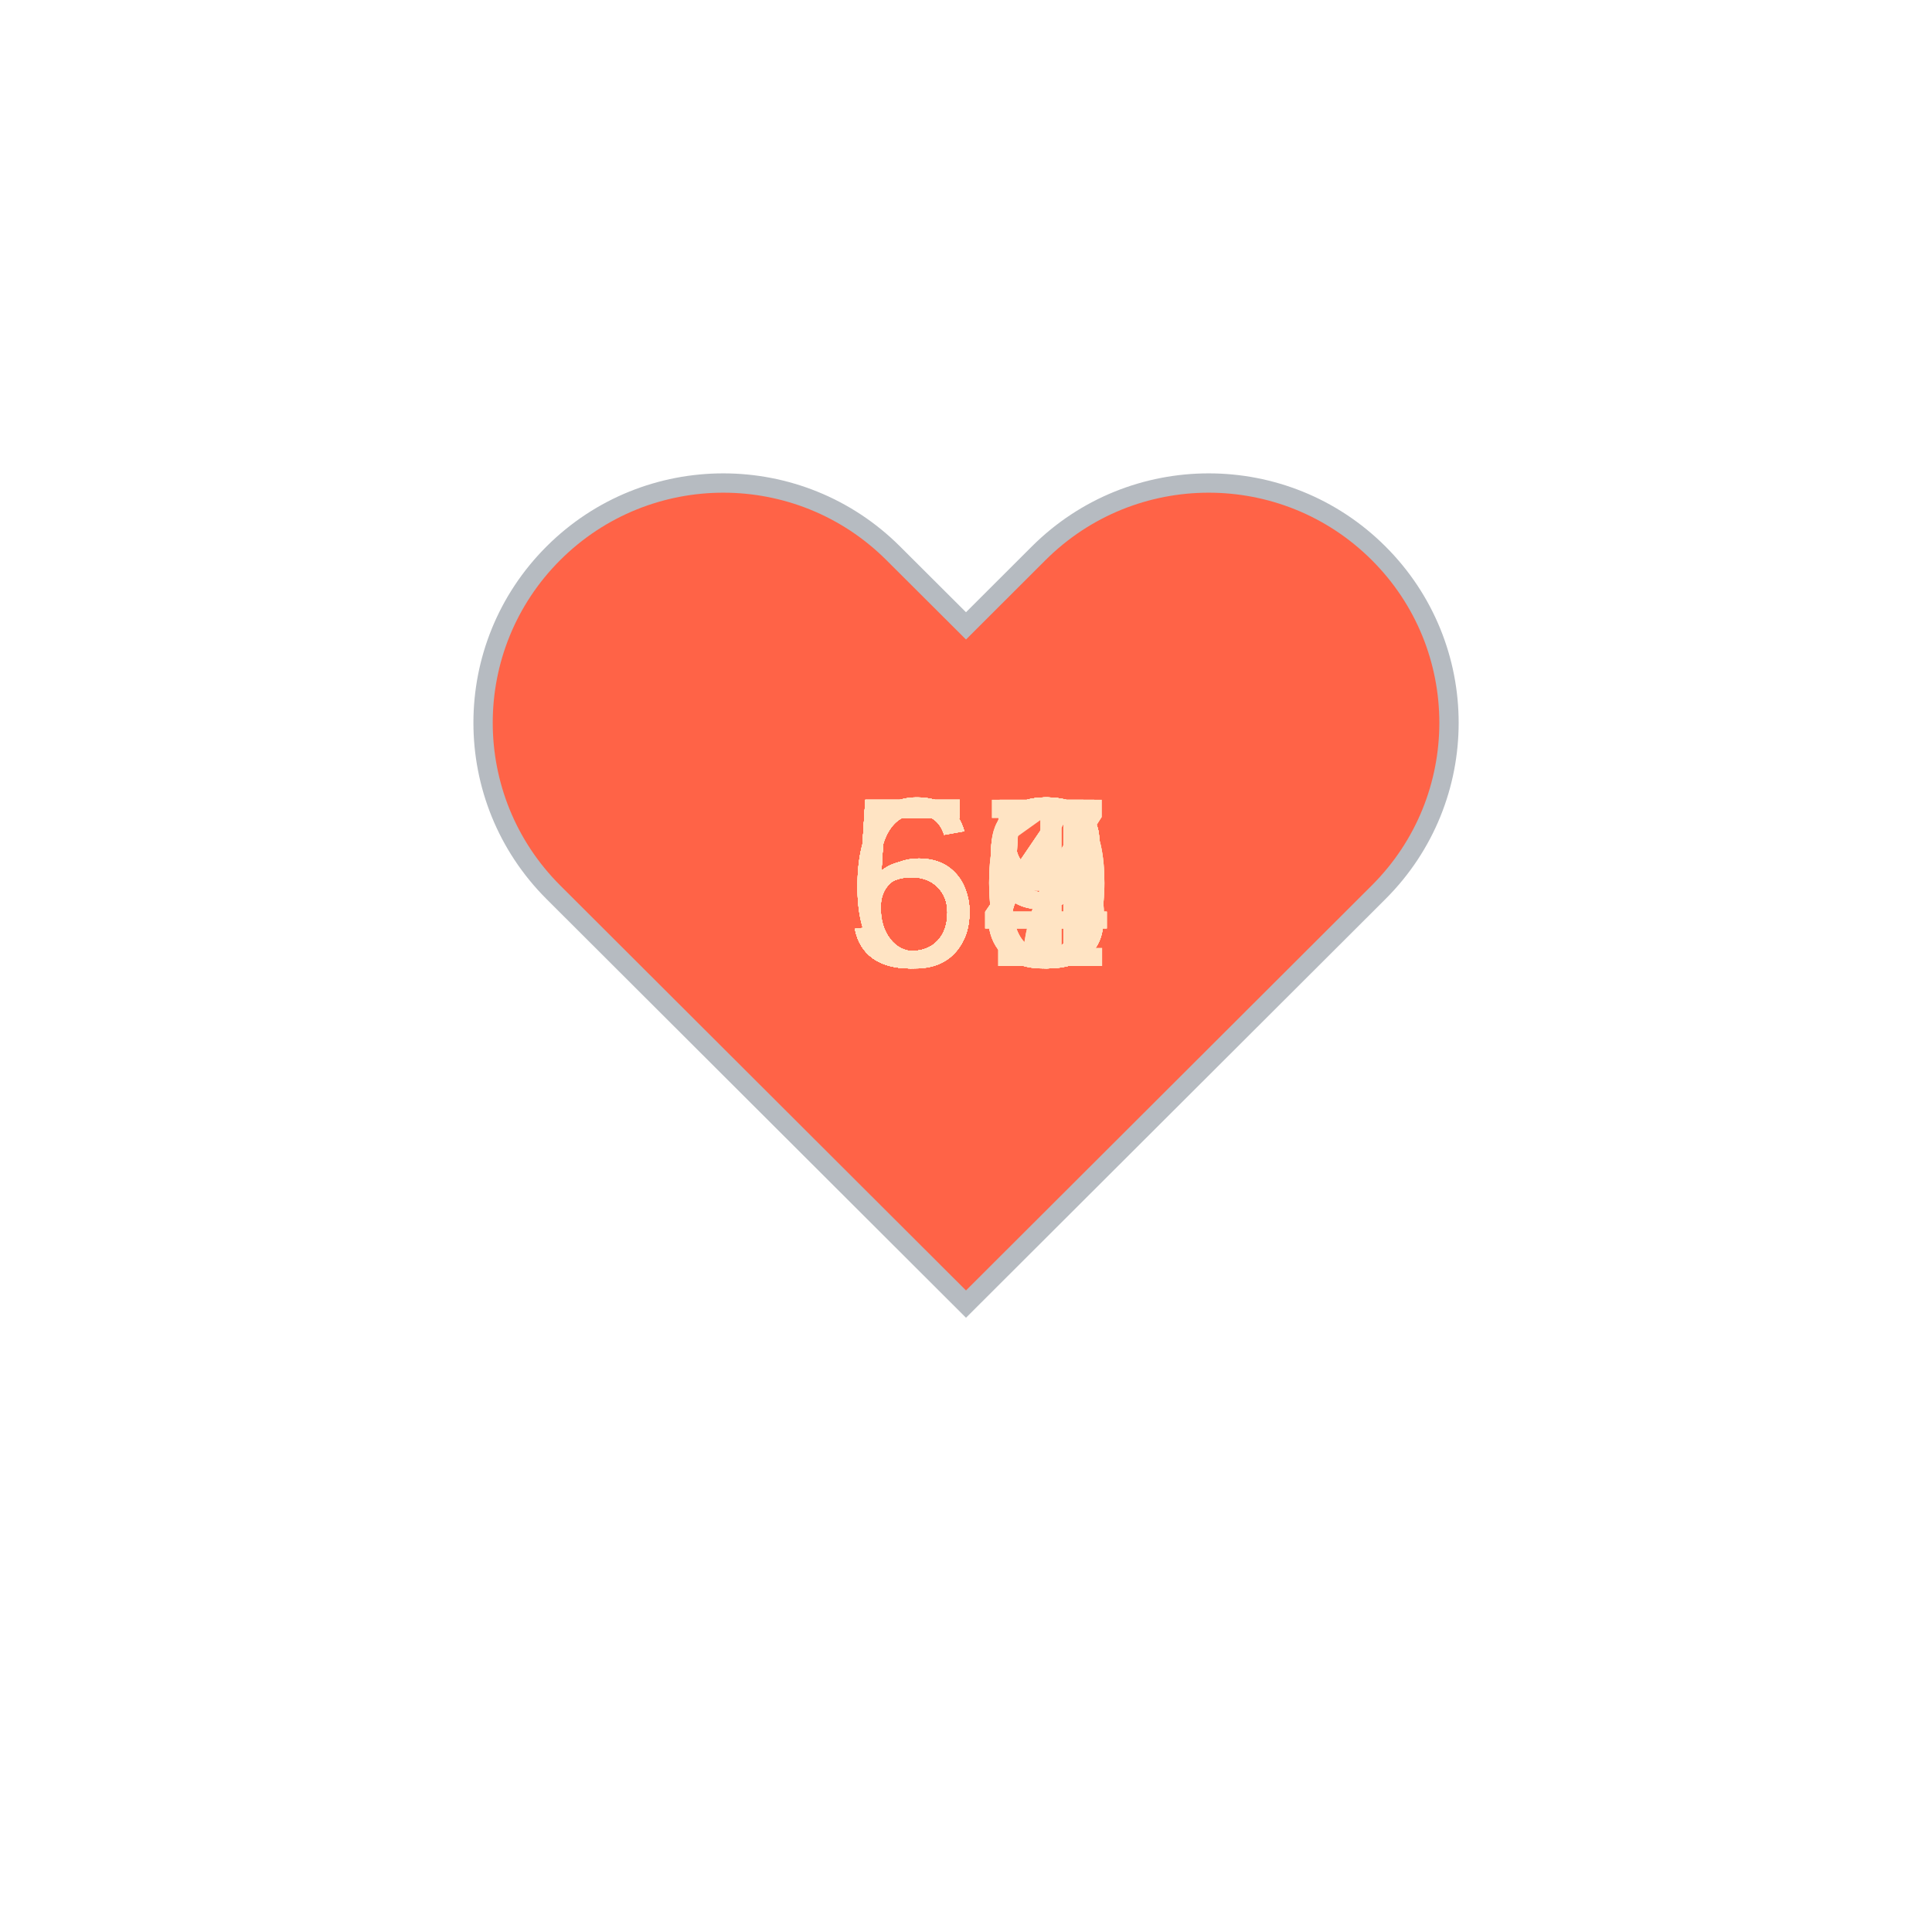
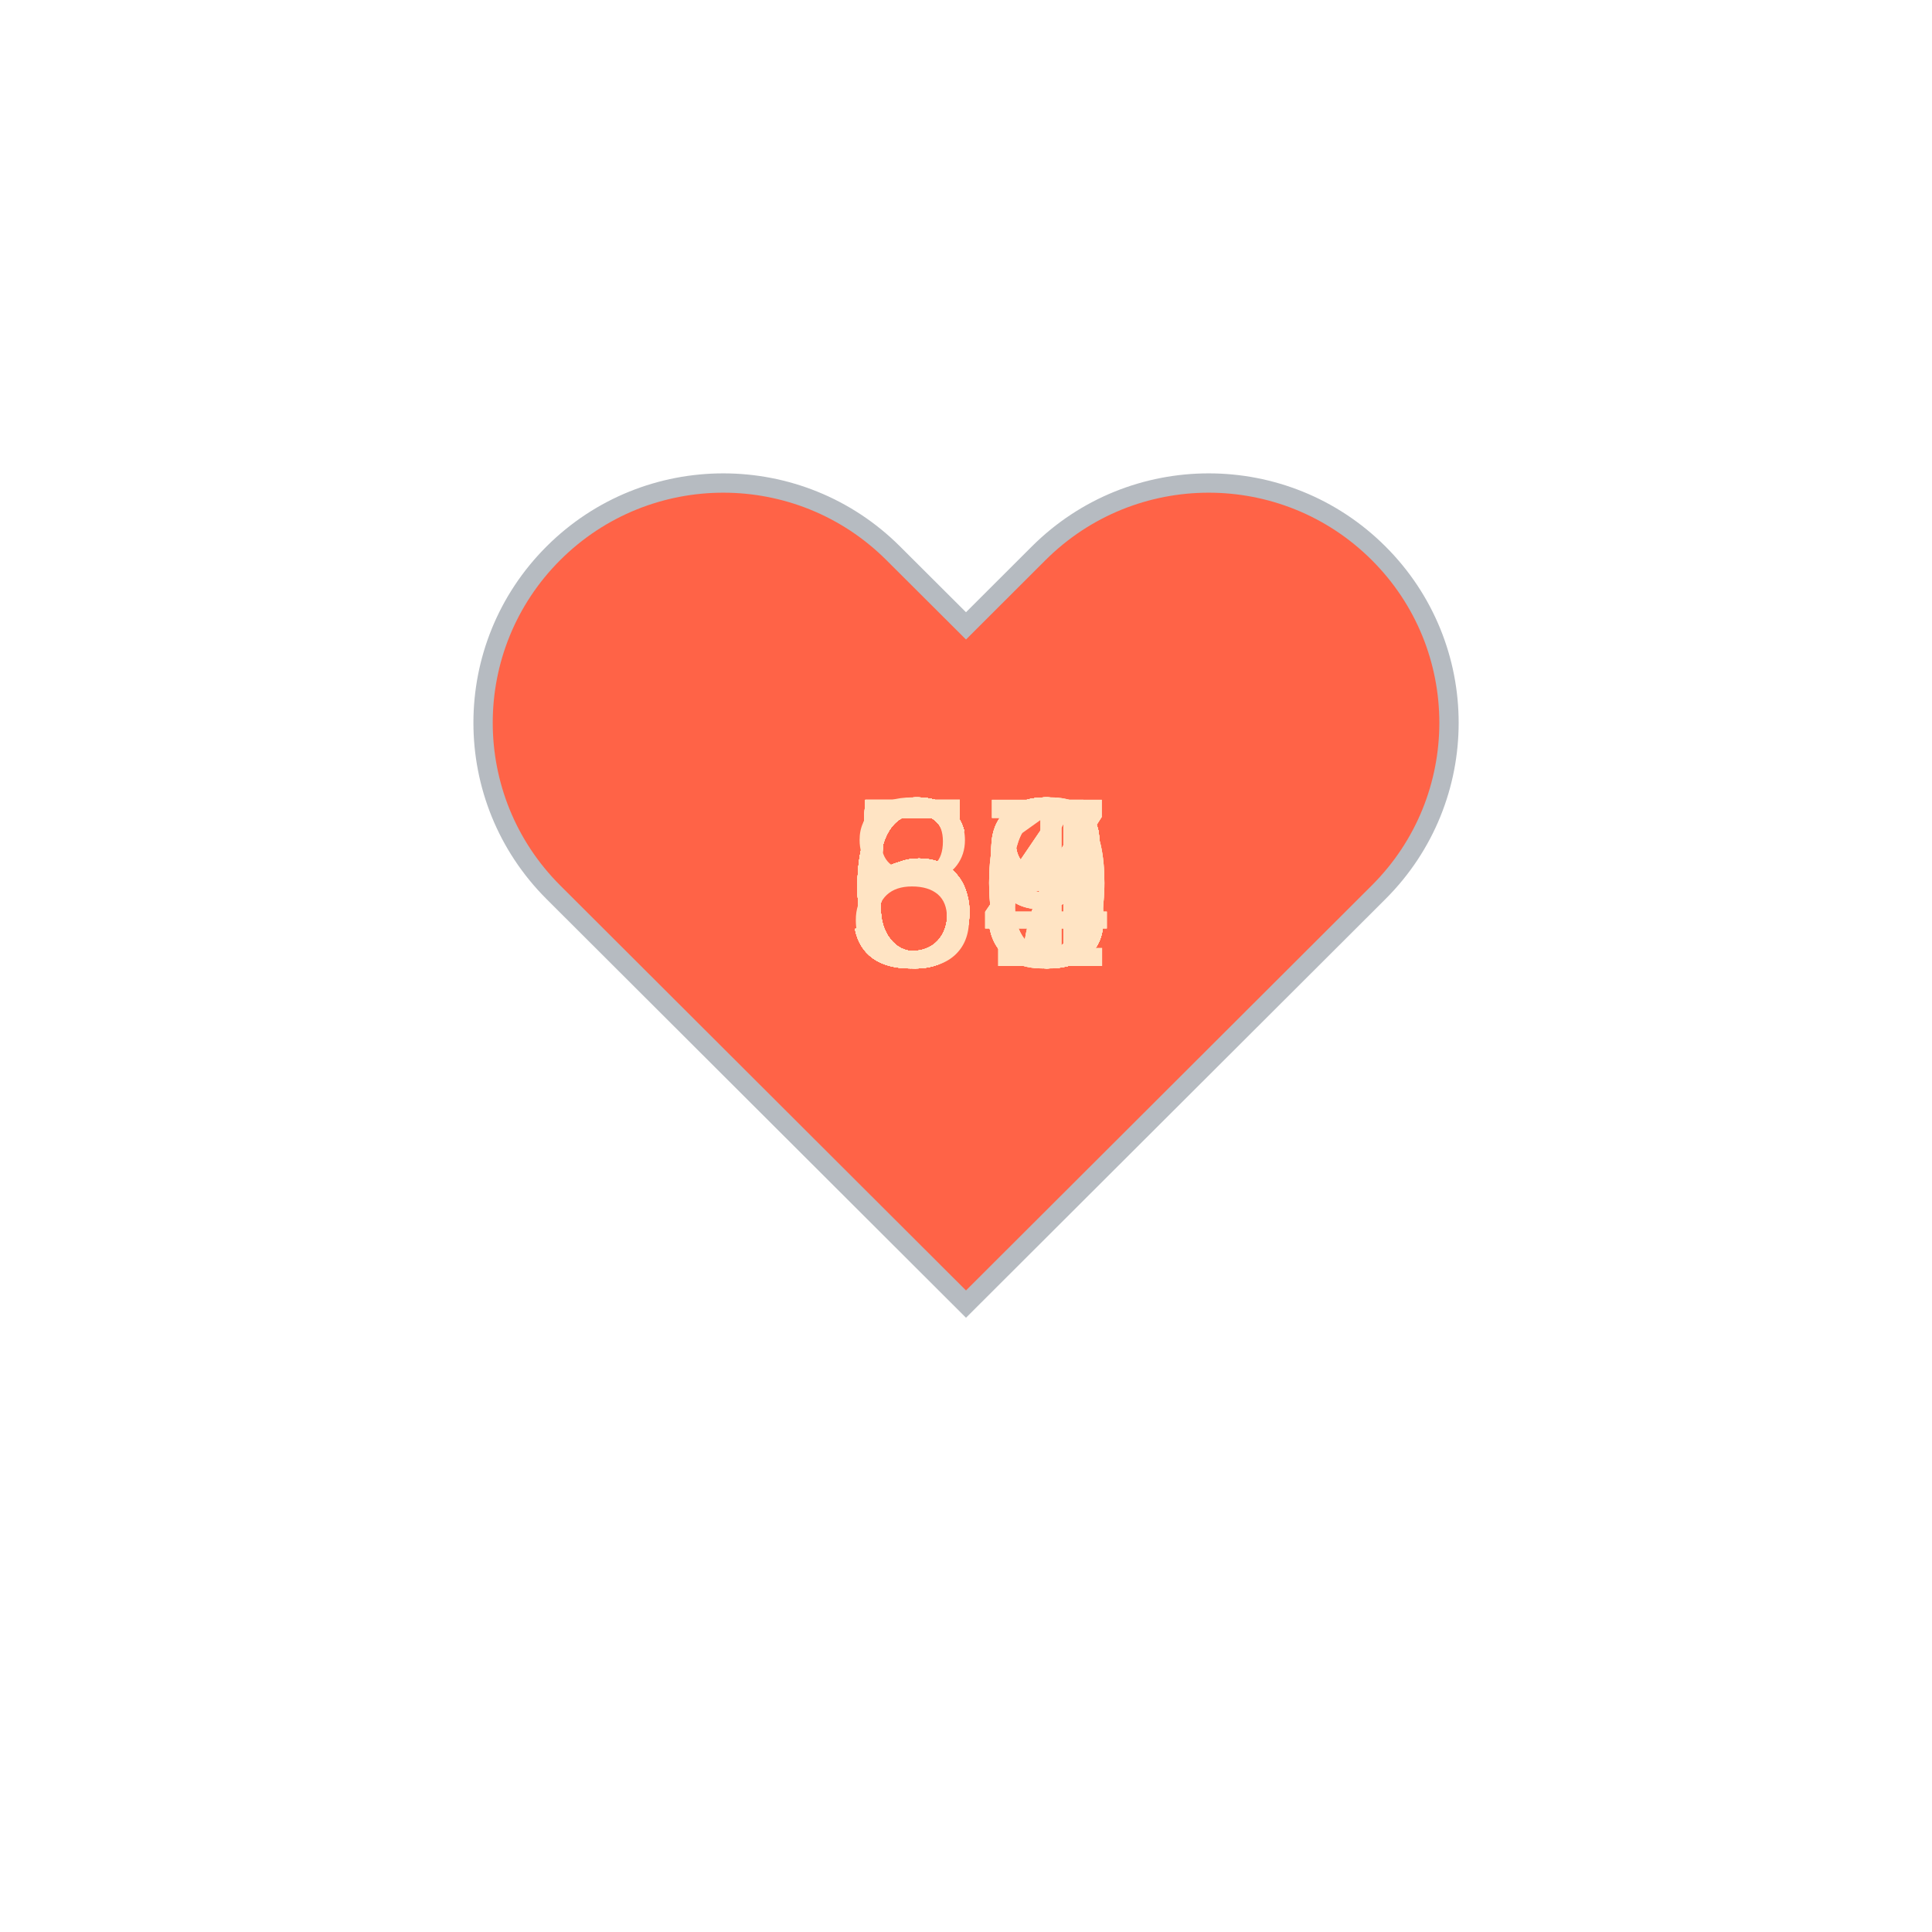
<svg xmlns="http://www.w3.org/2000/svg" baseProfile="full" height="150" version="1.1" viewBox="0,0,200,200" width="150">
  <defs />
  <g transform="translate(100 100)">
    <path d="M92.71,7.27L92.71,7.27c-9.71-9.69-25.46-9.69-35.18,0L50,14.79l-7.54-7.52C32.75-2.42,17-2.42,7.29,7.27v0 c-9.71,9.69-9.71,25.41,0,35.1L50,85l42.71-42.63C102.43,32.68,102.43,16.96,92.71,7.27z" fill="tomato" stroke="#B6BBC1" stroke-width="2" transform="translate(-50 -50)" />
    <animateTransform additive="sum" attributeName="transform" dur="1.2s" repeatCount="indefinite" type="scale" values="1; 1.5; 1.25; 1.5; 1.5; 1;" />
-     <text fill="bisque" style="font-size:25px; font-family:Arial" transform="translate(-12.5 0)">54<animate attributeName="visibility" dur="36.0s" keyTimes="0;0.03;0.07;0.1;0.13;0.17;0.2;0.23;0.27;0.3;0.33;0.37;0.4;0.43;0.47;0.5;0.53;0.57;0.6;0.63;0.67;0.7;0.73;0.77;0.8;0.83;0.87;0.9;0.93;0.97;1.0" repeatCount="indefinite" values="visible;hidden;hidden;hidden;hidden;hidden;hidden;hidden;hidden;hidden;hidden;hidden;hidden;hidden;hidden;hidden;hidden;hidden;hidden;hidden;hidden;hidden;hidden;hidden;hidden;hidden;hidden;hidden;hidden;hidden;hidden" />
+     <text fill="bisque" style="font-size:25px; font-family:Arial" transform="translate(-12.5 0)">63<animate attributeName="visibility" dur="36.0s" keyTimes="0;0.03;0.07;0.1;0.13;0.17;0.2;0.23;0.27;0.3;0.33;0.37;0.4;0.43;0.47;0.5;0.53;0.57;0.6;0.63;0.67;0.7;0.73;0.77;0.8;0.83;0.87;0.9;0.93;0.97;1.0" repeatCount="indefinite" values="visible;hidden;hidden;hidden;hidden;hidden;hidden;hidden;hidden;hidden;hidden;hidden;hidden;hidden;hidden;hidden;hidden;hidden;hidden;hidden;hidden;hidden;hidden;hidden;hidden;hidden;hidden;hidden;hidden;hidden;hidden" />
    </text>
-     <text fill="bisque" style="font-size:25px; font-family:Arial" transform="translate(-12.5 0)">54<animate attributeName="visibility" dur="36.0s" keyTimes="0;0.03;0.07;0.1;0.13;0.17;0.2;0.23;0.27;0.3;0.33;0.37;0.4;0.43;0.47;0.5;0.53;0.57;0.6;0.63;0.67;0.7;0.73;0.77;0.8;0.83;0.87;0.9;0.93;0.97;1.0" repeatCount="indefinite" values="hidden;visible;hidden;hidden;hidden;hidden;hidden;hidden;hidden;hidden;hidden;hidden;hidden;hidden;hidden;hidden;hidden;hidden;hidden;hidden;hidden;hidden;hidden;hidden;hidden;hidden;hidden;hidden;hidden;hidden;hidden" />
+     <text fill="bisque" style="font-size:25px; font-family:Arial" transform="translate(-12.5 0)">63<animate attributeName="visibility" dur="36.0s" keyTimes="0;0.03;0.07;0.1;0.13;0.17;0.2;0.23;0.27;0.3;0.33;0.37;0.4;0.43;0.47;0.5;0.53;0.57;0.6;0.63;0.67;0.7;0.73;0.77;0.8;0.83;0.87;0.9;0.93;0.97;1.0" repeatCount="indefinite" values="hidden;visible;hidden;hidden;hidden;hidden;hidden;hidden;hidden;hidden;hidden;hidden;hidden;hidden;hidden;hidden;hidden;hidden;hidden;hidden;hidden;hidden;hidden;hidden;hidden;hidden;hidden;hidden;hidden;hidden;hidden" />
    </text>
-     <text fill="bisque" style="font-size:25px; font-family:Arial" transform="translate(-12.5 0)">59<animate attributeName="visibility" dur="36.0s" keyTimes="0;0.03;0.07;0.1;0.13;0.17;0.2;0.23;0.27;0.3;0.33;0.37;0.4;0.43;0.47;0.5;0.53;0.57;0.6;0.63;0.67;0.7;0.73;0.77;0.8;0.83;0.87;0.9;0.93;0.97;1.0" repeatCount="indefinite" values="hidden;hidden;visible;hidden;hidden;hidden;hidden;hidden;hidden;hidden;hidden;hidden;hidden;hidden;hidden;hidden;hidden;hidden;hidden;hidden;hidden;hidden;hidden;hidden;hidden;hidden;hidden;hidden;hidden;hidden;hidden" />
+     <text fill="bisque" style="font-size:25px; font-family:Arial" transform="translate(-12.5 0)">60<animate attributeName="visibility" dur="36.0s" keyTimes="0;0.03;0.07;0.1;0.13;0.17;0.2;0.23;0.27;0.3;0.33;0.37;0.4;0.43;0.47;0.5;0.53;0.57;0.6;0.63;0.67;0.7;0.73;0.77;0.8;0.83;0.87;0.9;0.93;0.97;1.0" repeatCount="indefinite" values="hidden;hidden;visible;hidden;hidden;hidden;hidden;hidden;hidden;hidden;hidden;hidden;hidden;hidden;hidden;hidden;hidden;hidden;hidden;hidden;hidden;hidden;hidden;hidden;hidden;hidden;hidden;hidden;hidden;hidden;hidden" />
    </text>
-     <text fill="bisque" style="font-size:25px; font-family:Arial" transform="translate(-12.5 0)">55<animate attributeName="visibility" dur="36.0s" keyTimes="0;0.03;0.07;0.1;0.13;0.17;0.2;0.23;0.27;0.3;0.33;0.37;0.4;0.43;0.47;0.5;0.53;0.57;0.6;0.63;0.67;0.7;0.73;0.77;0.8;0.83;0.87;0.9;0.93;0.97;1.0" repeatCount="indefinite" values="hidden;hidden;hidden;visible;hidden;hidden;hidden;hidden;hidden;hidden;hidden;hidden;hidden;hidden;hidden;hidden;hidden;hidden;hidden;hidden;hidden;hidden;hidden;hidden;hidden;hidden;hidden;hidden;hidden;hidden;hidden" />
+     <text fill="bisque" style="font-size:25px; font-family:Arial" transform="translate(-12.5 0)">56<animate attributeName="visibility" dur="36.0s" keyTimes="0;0.03;0.07;0.1;0.13;0.17;0.2;0.23;0.27;0.3;0.33;0.37;0.4;0.43;0.47;0.5;0.53;0.57;0.6;0.63;0.67;0.7;0.73;0.77;0.8;0.83;0.87;0.9;0.93;0.97;1.0" repeatCount="indefinite" values="hidden;hidden;hidden;visible;hidden;hidden;hidden;hidden;hidden;hidden;hidden;hidden;hidden;hidden;hidden;hidden;hidden;hidden;hidden;hidden;hidden;hidden;hidden;hidden;hidden;hidden;hidden;hidden;hidden;hidden;hidden" />
    </text>
-     <text fill="bisque" style="font-size:25px; font-family:Arial" transform="translate(-12.5 0)">60<animate attributeName="visibility" dur="36.0s" keyTimes="0;0.03;0.07;0.1;0.13;0.17;0.2;0.23;0.27;0.3;0.33;0.37;0.4;0.43;0.47;0.5;0.53;0.57;0.6;0.63;0.67;0.7;0.73;0.77;0.8;0.83;0.87;0.9;0.93;0.97;1.0" repeatCount="indefinite" values="hidden;hidden;hidden;hidden;visible;hidden;hidden;hidden;hidden;hidden;hidden;hidden;hidden;hidden;hidden;hidden;hidden;hidden;hidden;hidden;hidden;hidden;hidden;hidden;hidden;hidden;hidden;hidden;hidden;hidden;hidden" />
+     <text fill="bisque" style="font-size:25px; font-family:Arial" transform="translate(-12.5 0)">59<animate attributeName="visibility" dur="36.0s" keyTimes="0;0.03;0.07;0.1;0.13;0.17;0.2;0.23;0.27;0.3;0.33;0.37;0.4;0.43;0.47;0.5;0.53;0.57;0.6;0.63;0.67;0.7;0.73;0.77;0.8;0.83;0.87;0.9;0.93;0.97;1.0" repeatCount="indefinite" values="hidden;hidden;hidden;hidden;visible;hidden;hidden;hidden;hidden;hidden;hidden;hidden;hidden;hidden;hidden;hidden;hidden;hidden;hidden;hidden;hidden;hidden;hidden;hidden;hidden;hidden;hidden;hidden;hidden;hidden;hidden" />
    </text>
    <text fill="bisque" style="font-size:25px; font-family:Arial" transform="translate(-12.5 0)">59<animate attributeName="visibility" dur="36.0s" keyTimes="0;0.03;0.07;0.1;0.13;0.17;0.2;0.23;0.27;0.3;0.33;0.37;0.4;0.43;0.47;0.5;0.53;0.57;0.6;0.63;0.67;0.7;0.73;0.77;0.8;0.83;0.87;0.9;0.93;0.97;1.0" repeatCount="indefinite" values="hidden;hidden;hidden;hidden;hidden;visible;hidden;hidden;hidden;hidden;hidden;hidden;hidden;hidden;hidden;hidden;hidden;hidden;hidden;hidden;hidden;hidden;hidden;hidden;hidden;hidden;hidden;hidden;hidden;hidden;hidden" />
    </text>
-     <text fill="bisque" style="font-size:25px; font-family:Arial" transform="translate(-12.5 0)">59<animate attributeName="visibility" dur="36.0s" keyTimes="0;0.03;0.07;0.1;0.13;0.17;0.2;0.23;0.27;0.3;0.33;0.37;0.4;0.43;0.47;0.5;0.53;0.57;0.6;0.63;0.67;0.7;0.73;0.77;0.8;0.83;0.87;0.9;0.93;0.97;1.0" repeatCount="indefinite" values="hidden;hidden;hidden;hidden;hidden;hidden;visible;hidden;hidden;hidden;hidden;hidden;hidden;hidden;hidden;hidden;hidden;hidden;hidden;hidden;hidden;hidden;hidden;hidden;hidden;hidden;hidden;hidden;hidden;hidden;hidden" />
+     <text fill="bisque" style="font-size:25px; font-family:Arial" transform="translate(-12.5 0)">57<animate attributeName="visibility" dur="36.0s" keyTimes="0;0.03;0.07;0.1;0.13;0.17;0.2;0.23;0.27;0.3;0.33;0.37;0.4;0.43;0.47;0.5;0.53;0.57;0.6;0.63;0.67;0.7;0.73;0.77;0.8;0.83;0.87;0.9;0.93;0.97;1.0" repeatCount="indefinite" values="hidden;hidden;hidden;hidden;hidden;hidden;visible;hidden;hidden;hidden;hidden;hidden;hidden;hidden;hidden;hidden;hidden;hidden;hidden;hidden;hidden;hidden;hidden;hidden;hidden;hidden;hidden;hidden;hidden;hidden;hidden" />
    </text>
-     <text fill="bisque" style="font-size:25px; font-family:Arial" transform="translate(-12.5 0)">58<animate attributeName="visibility" dur="36.0s" keyTimes="0;0.03;0.07;0.1;0.13;0.17;0.2;0.23;0.27;0.3;0.33;0.37;0.4;0.43;0.47;0.5;0.53;0.57;0.6;0.63;0.67;0.7;0.73;0.77;0.8;0.83;0.87;0.9;0.93;0.97;1.0" repeatCount="indefinite" values="hidden;hidden;hidden;hidden;hidden;hidden;hidden;visible;hidden;hidden;hidden;hidden;hidden;hidden;hidden;hidden;hidden;hidden;hidden;hidden;hidden;hidden;hidden;hidden;hidden;hidden;hidden;hidden;hidden;hidden;hidden" />
+     <text fill="bisque" style="font-size:25px; font-family:Arial" transform="translate(-12.5 0)">63<animate attributeName="visibility" dur="36.0s" keyTimes="0;0.03;0.07;0.1;0.13;0.17;0.2;0.23;0.27;0.3;0.33;0.37;0.4;0.43;0.47;0.5;0.53;0.57;0.6;0.63;0.67;0.7;0.73;0.77;0.8;0.83;0.87;0.9;0.93;0.97;1.0" repeatCount="indefinite" values="hidden;hidden;hidden;hidden;hidden;hidden;hidden;visible;hidden;hidden;hidden;hidden;hidden;hidden;hidden;hidden;hidden;hidden;hidden;hidden;hidden;hidden;hidden;hidden;hidden;hidden;hidden;hidden;hidden;hidden;hidden" />
    </text>
-     <text fill="bisque" style="font-size:25px; font-family:Arial" transform="translate(-12.5 0)">60<animate attributeName="visibility" dur="36.0s" keyTimes="0;0.03;0.07;0.1;0.13;0.17;0.2;0.23;0.27;0.3;0.33;0.37;0.4;0.43;0.47;0.5;0.53;0.57;0.6;0.63;0.67;0.7;0.73;0.77;0.8;0.83;0.87;0.9;0.93;0.97;1.0" repeatCount="indefinite" values="hidden;hidden;hidden;hidden;hidden;hidden;hidden;hidden;visible;hidden;hidden;hidden;hidden;hidden;hidden;hidden;hidden;hidden;hidden;hidden;hidden;hidden;hidden;hidden;hidden;hidden;hidden;hidden;hidden;hidden;hidden" />
+     <text fill="bisque" style="font-size:25px; font-family:Arial" transform="translate(-12.5 0)">58<animate attributeName="visibility" dur="36.0s" keyTimes="0;0.03;0.07;0.1;0.13;0.17;0.2;0.23;0.27;0.3;0.33;0.37;0.4;0.43;0.47;0.5;0.53;0.57;0.6;0.63;0.67;0.7;0.73;0.77;0.8;0.83;0.87;0.9;0.93;0.97;1.0" repeatCount="indefinite" values="hidden;hidden;hidden;hidden;hidden;hidden;hidden;hidden;visible;hidden;hidden;hidden;hidden;hidden;hidden;hidden;hidden;hidden;hidden;hidden;hidden;hidden;hidden;hidden;hidden;hidden;hidden;hidden;hidden;hidden;hidden" />
    </text>
-     <text fill="bisque" style="font-size:25px; font-family:Arial" transform="translate(-12.5 0)">57<animate attributeName="visibility" dur="36.0s" keyTimes="0;0.03;0.07;0.1;0.13;0.17;0.2;0.23;0.27;0.3;0.33;0.37;0.4;0.43;0.47;0.5;0.53;0.57;0.6;0.63;0.67;0.7;0.73;0.77;0.8;0.83;0.87;0.9;0.93;0.97;1.0" repeatCount="indefinite" values="hidden;hidden;hidden;hidden;hidden;hidden;hidden;hidden;hidden;visible;hidden;hidden;hidden;hidden;hidden;hidden;hidden;hidden;hidden;hidden;hidden;hidden;hidden;hidden;hidden;hidden;hidden;hidden;hidden;hidden;hidden" />
+     <text fill="bisque" style="font-size:25px; font-family:Arial" transform="translate(-12.5 0)">58<animate attributeName="visibility" dur="36.0s" keyTimes="0;0.03;0.07;0.1;0.13;0.17;0.2;0.23;0.27;0.3;0.33;0.37;0.4;0.43;0.47;0.5;0.53;0.57;0.6;0.63;0.67;0.7;0.73;0.77;0.8;0.83;0.87;0.9;0.93;0.97;1.0" repeatCount="indefinite" values="hidden;hidden;hidden;hidden;hidden;hidden;hidden;hidden;hidden;visible;hidden;hidden;hidden;hidden;hidden;hidden;hidden;hidden;hidden;hidden;hidden;hidden;hidden;hidden;hidden;hidden;hidden;hidden;hidden;hidden;hidden" />
    </text>
-     <text fill="bisque" style="font-size:25px; font-family:Arial" transform="translate(-12.5 0)">58<animate attributeName="visibility" dur="36.0s" keyTimes="0;0.03;0.07;0.1;0.13;0.17;0.2;0.23;0.27;0.3;0.33;0.37;0.4;0.43;0.47;0.5;0.53;0.57;0.6;0.63;0.67;0.7;0.73;0.77;0.8;0.83;0.87;0.9;0.93;0.97;1.0" repeatCount="indefinite" values="hidden;hidden;hidden;hidden;hidden;hidden;hidden;hidden;hidden;hidden;visible;hidden;hidden;hidden;hidden;hidden;hidden;hidden;hidden;hidden;hidden;hidden;hidden;hidden;hidden;hidden;hidden;hidden;hidden;hidden;hidden" />
+     <text fill="bisque" style="font-size:25px; font-family:Arial" transform="translate(-12.5 0)">68<animate attributeName="visibility" dur="36.0s" keyTimes="0;0.03;0.07;0.1;0.13;0.17;0.2;0.23;0.27;0.3;0.33;0.37;0.4;0.43;0.47;0.5;0.53;0.57;0.6;0.63;0.67;0.7;0.73;0.77;0.8;0.83;0.87;0.9;0.93;0.97;1.0" repeatCount="indefinite" values="hidden;hidden;hidden;hidden;hidden;hidden;hidden;hidden;hidden;hidden;visible;hidden;hidden;hidden;hidden;hidden;hidden;hidden;hidden;hidden;hidden;hidden;hidden;hidden;hidden;hidden;hidden;hidden;hidden;hidden;hidden" />
    </text>
-     <text fill="bisque" style="font-size:25px; font-family:Arial" transform="translate(-12.5 0)">58<animate attributeName="visibility" dur="36.0s" keyTimes="0;0.03;0.07;0.1;0.13;0.17;0.2;0.23;0.27;0.3;0.33;0.37;0.4;0.43;0.47;0.5;0.53;0.57;0.6;0.63;0.67;0.7;0.73;0.77;0.8;0.83;0.87;0.9;0.93;0.97;1.0" repeatCount="indefinite" values="hidden;hidden;hidden;hidden;hidden;hidden;hidden;hidden;hidden;hidden;hidden;visible;hidden;hidden;hidden;hidden;hidden;hidden;hidden;hidden;hidden;hidden;hidden;hidden;hidden;hidden;hidden;hidden;hidden;hidden;hidden" />
+     <text fill="bisque" style="font-size:25px; font-family:Arial" transform="translate(-12.5 0)">66<animate attributeName="visibility" dur="36.0s" keyTimes="0;0.03;0.07;0.1;0.13;0.17;0.2;0.23;0.27;0.3;0.33;0.37;0.4;0.43;0.47;0.5;0.53;0.57;0.6;0.63;0.67;0.7;0.73;0.77;0.8;0.83;0.87;0.9;0.93;0.97;1.0" repeatCount="indefinite" values="hidden;hidden;hidden;hidden;hidden;hidden;hidden;hidden;hidden;hidden;hidden;visible;hidden;hidden;hidden;hidden;hidden;hidden;hidden;hidden;hidden;hidden;hidden;hidden;hidden;hidden;hidden;hidden;hidden;hidden;hidden" />
    </text>
-     <text fill="bisque" style="font-size:25px; font-family:Arial" transform="translate(-12.5 0)">58<animate attributeName="visibility" dur="36.0s" keyTimes="0;0.03;0.07;0.1;0.13;0.17;0.2;0.23;0.27;0.3;0.33;0.37;0.4;0.43;0.47;0.5;0.53;0.57;0.6;0.63;0.67;0.7;0.73;0.77;0.8;0.83;0.87;0.9;0.93;0.97;1.0" repeatCount="indefinite" values="hidden;hidden;hidden;hidden;hidden;hidden;hidden;hidden;hidden;hidden;hidden;hidden;visible;hidden;hidden;hidden;hidden;hidden;hidden;hidden;hidden;hidden;hidden;hidden;hidden;hidden;hidden;hidden;hidden;hidden;hidden" />
+     <text fill="bisque" style="font-size:25px; font-family:Arial" transform="translate(-12.5 0)">63<animate attributeName="visibility" dur="36.0s" keyTimes="0;0.03;0.07;0.1;0.13;0.17;0.2;0.23;0.27;0.3;0.33;0.37;0.4;0.43;0.47;0.5;0.53;0.57;0.6;0.63;0.67;0.7;0.73;0.77;0.8;0.83;0.87;0.9;0.93;0.97;1.0" repeatCount="indefinite" values="hidden;hidden;hidden;hidden;hidden;hidden;hidden;hidden;hidden;hidden;hidden;hidden;visible;hidden;hidden;hidden;hidden;hidden;hidden;hidden;hidden;hidden;hidden;hidden;hidden;hidden;hidden;hidden;hidden;hidden;hidden" />
    </text>
-     <text fill="bisque" style="font-size:25px; font-family:Arial" transform="translate(-12.5 0)">59<animate attributeName="visibility" dur="36.0s" keyTimes="0;0.03;0.07;0.1;0.13;0.17;0.2;0.23;0.27;0.3;0.33;0.37;0.4;0.43;0.47;0.5;0.53;0.57;0.6;0.63;0.67;0.7;0.73;0.77;0.8;0.83;0.87;0.9;0.93;0.97;1.0" repeatCount="indefinite" values="hidden;hidden;hidden;hidden;hidden;hidden;hidden;hidden;hidden;hidden;hidden;hidden;hidden;visible;hidden;hidden;hidden;hidden;hidden;hidden;hidden;hidden;hidden;hidden;hidden;hidden;hidden;hidden;hidden;hidden;hidden" />
+     <text fill="bisque" style="font-size:25px; font-family:Arial" transform="translate(-12.5 0)">61<animate attributeName="visibility" dur="36.0s" keyTimes="0;0.03;0.07;0.1;0.13;0.17;0.2;0.23;0.27;0.3;0.33;0.37;0.4;0.43;0.47;0.5;0.53;0.57;0.6;0.63;0.67;0.7;0.73;0.77;0.8;0.83;0.87;0.9;0.93;0.97;1.0" repeatCount="indefinite" values="hidden;hidden;hidden;hidden;hidden;hidden;hidden;hidden;hidden;hidden;hidden;hidden;hidden;visible;hidden;hidden;hidden;hidden;hidden;hidden;hidden;hidden;hidden;hidden;hidden;hidden;hidden;hidden;hidden;hidden;hidden" />
    </text>
-     <text fill="bisque" style="font-size:25px; font-family:Arial" transform="translate(-12.5 0)">58<animate attributeName="visibility" dur="36.0s" keyTimes="0;0.03;0.07;0.1;0.13;0.17;0.2;0.23;0.27;0.3;0.33;0.37;0.4;0.43;0.47;0.5;0.53;0.57;0.6;0.63;0.67;0.7;0.73;0.77;0.8;0.83;0.87;0.9;0.93;0.97;1.0" repeatCount="indefinite" values="hidden;hidden;hidden;hidden;hidden;hidden;hidden;hidden;hidden;hidden;hidden;hidden;hidden;hidden;visible;hidden;hidden;hidden;hidden;hidden;hidden;hidden;hidden;hidden;hidden;hidden;hidden;hidden;hidden;hidden;hidden" />
+     <text fill="bisque" style="font-size:25px; font-family:Arial" transform="translate(-12.5 0)">57<animate attributeName="visibility" dur="36.0s" keyTimes="0;0.03;0.07;0.1;0.13;0.17;0.2;0.23;0.27;0.3;0.33;0.37;0.4;0.43;0.47;0.5;0.53;0.57;0.6;0.63;0.67;0.7;0.73;0.77;0.8;0.83;0.87;0.9;0.93;0.97;1.0" repeatCount="indefinite" values="hidden;hidden;hidden;hidden;hidden;hidden;hidden;hidden;hidden;hidden;hidden;hidden;hidden;hidden;visible;hidden;hidden;hidden;hidden;hidden;hidden;hidden;hidden;hidden;hidden;hidden;hidden;hidden;hidden;hidden;hidden" />
    </text>
-     <text fill="bisque" style="font-size:25px; font-family:Arial" transform="translate(-12.5 0)">60<animate attributeName="visibility" dur="36.0s" keyTimes="0;0.03;0.07;0.1;0.13;0.17;0.2;0.23;0.27;0.3;0.33;0.37;0.4;0.43;0.47;0.5;0.53;0.57;0.6;0.63;0.67;0.7;0.73;0.77;0.8;0.83;0.87;0.9;0.93;0.97;1.0" repeatCount="indefinite" values="hidden;hidden;hidden;hidden;hidden;hidden;hidden;hidden;hidden;hidden;hidden;hidden;hidden;hidden;hidden;visible;hidden;hidden;hidden;hidden;hidden;hidden;hidden;hidden;hidden;hidden;hidden;hidden;hidden;hidden;hidden" />
+     <text fill="bisque" style="font-size:25px; font-family:Arial" transform="translate(-12.5 0)">58<animate attributeName="visibility" dur="36.0s" keyTimes="0;0.03;0.07;0.1;0.13;0.17;0.2;0.23;0.27;0.3;0.33;0.37;0.4;0.43;0.47;0.5;0.53;0.57;0.6;0.63;0.67;0.7;0.73;0.77;0.8;0.83;0.87;0.9;0.93;0.97;1.0" repeatCount="indefinite" values="hidden;hidden;hidden;hidden;hidden;hidden;hidden;hidden;hidden;hidden;hidden;hidden;hidden;hidden;hidden;visible;hidden;hidden;hidden;hidden;hidden;hidden;hidden;hidden;hidden;hidden;hidden;hidden;hidden;hidden;hidden" />
    </text>
-     <text fill="bisque" style="font-size:25px; font-family:Arial" transform="translate(-12.5 0)">63<animate attributeName="visibility" dur="36.0s" keyTimes="0;0.03;0.07;0.1;0.13;0.17;0.2;0.23;0.27;0.3;0.33;0.37;0.4;0.43;0.47;0.5;0.53;0.57;0.6;0.63;0.67;0.7;0.73;0.77;0.8;0.83;0.87;0.9;0.93;0.97;1.0" repeatCount="indefinite" values="hidden;hidden;hidden;hidden;hidden;hidden;hidden;hidden;hidden;hidden;hidden;hidden;hidden;hidden;hidden;hidden;visible;hidden;hidden;hidden;hidden;hidden;hidden;hidden;hidden;hidden;hidden;hidden;hidden;hidden;hidden" />
+     <text fill="bisque" style="font-size:25px; font-family:Arial" transform="translate(-12.5 0)">60<animate attributeName="visibility" dur="36.0s" keyTimes="0;0.03;0.07;0.1;0.13;0.17;0.2;0.23;0.27;0.3;0.33;0.37;0.4;0.43;0.47;0.5;0.53;0.57;0.6;0.63;0.67;0.7;0.73;0.77;0.8;0.83;0.87;0.9;0.93;0.97;1.0" repeatCount="indefinite" values="hidden;hidden;hidden;hidden;hidden;hidden;hidden;hidden;hidden;hidden;hidden;hidden;hidden;hidden;hidden;hidden;visible;hidden;hidden;hidden;hidden;hidden;hidden;hidden;hidden;hidden;hidden;hidden;hidden;hidden;hidden" />
    </text>
-     <text fill="bisque" style="font-size:25px; font-family:Arial" transform="translate(-12.5 0)">63<animate attributeName="visibility" dur="36.0s" keyTimes="0;0.03;0.07;0.1;0.13;0.17;0.2;0.23;0.27;0.3;0.33;0.37;0.4;0.43;0.47;0.5;0.53;0.57;0.6;0.63;0.67;0.7;0.73;0.77;0.8;0.83;0.87;0.9;0.93;0.97;1.0" repeatCount="indefinite" values="hidden;hidden;hidden;hidden;hidden;hidden;hidden;hidden;hidden;hidden;hidden;hidden;hidden;hidden;hidden;hidden;hidden;visible;hidden;hidden;hidden;hidden;hidden;hidden;hidden;hidden;hidden;hidden;hidden;hidden;hidden" />
+     <text fill="bisque" style="font-size:25px; font-family:Arial" transform="translate(-12.5 0)">64<animate attributeName="visibility" dur="36.0s" keyTimes="0;0.03;0.07;0.1;0.13;0.17;0.2;0.23;0.27;0.3;0.33;0.37;0.4;0.43;0.47;0.5;0.53;0.57;0.6;0.63;0.67;0.7;0.73;0.77;0.8;0.83;0.87;0.9;0.93;0.97;1.0" repeatCount="indefinite" values="hidden;hidden;hidden;hidden;hidden;hidden;hidden;hidden;hidden;hidden;hidden;hidden;hidden;hidden;hidden;hidden;hidden;visible;hidden;hidden;hidden;hidden;hidden;hidden;hidden;hidden;hidden;hidden;hidden;hidden;hidden" />
    </text>
-     <text fill="bisque" style="font-size:25px; font-family:Arial" transform="translate(-12.5 0)">65<animate attributeName="visibility" dur="36.0s" keyTimes="0;0.03;0.07;0.1;0.13;0.17;0.2;0.23;0.27;0.3;0.33;0.37;0.4;0.43;0.47;0.5;0.53;0.57;0.6;0.63;0.67;0.7;0.73;0.77;0.8;0.83;0.87;0.9;0.93;0.97;1.0" repeatCount="indefinite" values="hidden;hidden;hidden;hidden;hidden;hidden;hidden;hidden;hidden;hidden;hidden;hidden;hidden;hidden;hidden;hidden;hidden;hidden;visible;hidden;hidden;hidden;hidden;hidden;hidden;hidden;hidden;hidden;hidden;hidden;hidden" />
+     <text fill="bisque" style="font-size:25px; font-family:Arial" transform="translate(-12.5 0)">59<animate attributeName="visibility" dur="36.0s" keyTimes="0;0.03;0.07;0.1;0.13;0.17;0.2;0.23;0.27;0.3;0.33;0.37;0.4;0.43;0.47;0.5;0.53;0.57;0.6;0.63;0.67;0.7;0.73;0.77;0.8;0.83;0.87;0.9;0.93;0.97;1.0" repeatCount="indefinite" values="hidden;hidden;hidden;hidden;hidden;hidden;hidden;hidden;hidden;hidden;hidden;hidden;hidden;hidden;hidden;hidden;hidden;hidden;visible;hidden;hidden;hidden;hidden;hidden;hidden;hidden;hidden;hidden;hidden;hidden;hidden" />
    </text>
-     <text fill="bisque" style="font-size:25px; font-family:Arial" transform="translate(-12.5 0)">61<animate attributeName="visibility" dur="36.0s" keyTimes="0;0.03;0.07;0.1;0.13;0.17;0.2;0.23;0.27;0.3;0.33;0.37;0.4;0.43;0.47;0.5;0.53;0.57;0.6;0.63;0.67;0.7;0.73;0.77;0.8;0.83;0.87;0.9;0.93;0.97;1.0" repeatCount="indefinite" values="hidden;hidden;hidden;hidden;hidden;hidden;hidden;hidden;hidden;hidden;hidden;hidden;hidden;hidden;hidden;hidden;hidden;hidden;hidden;visible;hidden;hidden;hidden;hidden;hidden;hidden;hidden;hidden;hidden;hidden;hidden" />
+     <text fill="bisque" style="font-size:25px; font-family:Arial" transform="translate(-12.5 0)">68<animate attributeName="visibility" dur="36.0s" keyTimes="0;0.03;0.07;0.1;0.13;0.17;0.2;0.23;0.27;0.3;0.33;0.37;0.4;0.43;0.47;0.5;0.53;0.57;0.6;0.63;0.67;0.7;0.73;0.77;0.8;0.83;0.87;0.9;0.93;0.97;1.0" repeatCount="indefinite" values="hidden;hidden;hidden;hidden;hidden;hidden;hidden;hidden;hidden;hidden;hidden;hidden;hidden;hidden;hidden;hidden;hidden;hidden;hidden;visible;hidden;hidden;hidden;hidden;hidden;hidden;hidden;hidden;hidden;hidden;hidden" />
    </text>
-     <text fill="bisque" style="font-size:25px; font-family:Arial" transform="translate(-12.5 0)">64<animate attributeName="visibility" dur="36.0s" keyTimes="0;0.03;0.07;0.1;0.13;0.17;0.2;0.23;0.27;0.3;0.33;0.37;0.4;0.43;0.47;0.5;0.53;0.57;0.6;0.63;0.67;0.7;0.73;0.77;0.8;0.83;0.87;0.9;0.93;0.97;1.0" repeatCount="indefinite" values="hidden;hidden;hidden;hidden;hidden;hidden;hidden;hidden;hidden;hidden;hidden;hidden;hidden;hidden;hidden;hidden;hidden;hidden;hidden;hidden;visible;hidden;hidden;hidden;hidden;hidden;hidden;hidden;hidden;hidden;hidden" />
+     <text fill="bisque" style="font-size:25px; font-family:Arial" transform="translate(-12.5 0)">58<animate attributeName="visibility" dur="36.0s" keyTimes="0;0.03;0.07;0.1;0.13;0.17;0.2;0.23;0.27;0.3;0.33;0.37;0.4;0.43;0.47;0.5;0.53;0.57;0.6;0.63;0.67;0.7;0.73;0.77;0.8;0.83;0.87;0.9;0.93;0.97;1.0" repeatCount="indefinite" values="hidden;hidden;hidden;hidden;hidden;hidden;hidden;hidden;hidden;hidden;hidden;hidden;hidden;hidden;hidden;hidden;hidden;hidden;hidden;hidden;visible;hidden;hidden;hidden;hidden;hidden;hidden;hidden;hidden;hidden;hidden" />
    </text>
-     <text fill="bisque" style="font-size:25px; font-family:Arial" transform="translate(-12.5 0)">57<animate attributeName="visibility" dur="36.0s" keyTimes="0;0.03;0.07;0.1;0.13;0.17;0.2;0.23;0.27;0.3;0.33;0.37;0.4;0.43;0.47;0.5;0.53;0.57;0.6;0.63;0.67;0.7;0.73;0.77;0.8;0.83;0.87;0.9;0.93;0.97;1.0" repeatCount="indefinite" values="hidden;hidden;hidden;hidden;hidden;hidden;hidden;hidden;hidden;hidden;hidden;hidden;hidden;hidden;hidden;hidden;hidden;hidden;hidden;hidden;hidden;visible;hidden;hidden;hidden;hidden;hidden;hidden;hidden;hidden;hidden" />
+     <text fill="bisque" style="font-size:25px; font-family:Arial" transform="translate(-12.5 0)">63<animate attributeName="visibility" dur="36.0s" keyTimes="0;0.03;0.07;0.1;0.13;0.17;0.2;0.23;0.27;0.3;0.33;0.37;0.4;0.43;0.47;0.5;0.53;0.57;0.6;0.63;0.67;0.7;0.73;0.77;0.8;0.83;0.87;0.9;0.93;0.97;1.0" repeatCount="indefinite" values="hidden;hidden;hidden;hidden;hidden;hidden;hidden;hidden;hidden;hidden;hidden;hidden;hidden;hidden;hidden;hidden;hidden;hidden;hidden;hidden;hidden;visible;hidden;hidden;hidden;hidden;hidden;hidden;hidden;hidden;hidden" />
    </text>
-     <text fill="bisque" style="font-size:25px; font-family:Arial" transform="translate(-12.5 0)">55<animate attributeName="visibility" dur="36.0s" keyTimes="0;0.03;0.07;0.1;0.13;0.17;0.2;0.23;0.27;0.3;0.33;0.37;0.4;0.43;0.47;0.5;0.53;0.57;0.6;0.63;0.67;0.7;0.73;0.77;0.8;0.83;0.87;0.9;0.93;0.97;1.0" repeatCount="indefinite" values="hidden;hidden;hidden;hidden;hidden;hidden;hidden;hidden;hidden;hidden;hidden;hidden;hidden;hidden;hidden;hidden;hidden;hidden;hidden;hidden;hidden;hidden;visible;hidden;hidden;hidden;hidden;hidden;hidden;hidden;hidden" />
+     <text fill="bisque" style="font-size:25px; font-family:Arial" transform="translate(-12.5 0)">63<animate attributeName="visibility" dur="36.0s" keyTimes="0;0.03;0.07;0.1;0.13;0.17;0.2;0.23;0.27;0.3;0.33;0.37;0.4;0.43;0.47;0.5;0.53;0.57;0.6;0.63;0.67;0.7;0.73;0.77;0.8;0.83;0.87;0.9;0.93;0.97;1.0" repeatCount="indefinite" values="hidden;hidden;hidden;hidden;hidden;hidden;hidden;hidden;hidden;hidden;hidden;hidden;hidden;hidden;hidden;hidden;hidden;hidden;hidden;hidden;hidden;hidden;visible;hidden;hidden;hidden;hidden;hidden;hidden;hidden;hidden" />
    </text>
-     <text fill="bisque" style="font-size:25px; font-family:Arial" transform="translate(-12.5 0)">58<animate attributeName="visibility" dur="36.0s" keyTimes="0;0.03;0.07;0.1;0.13;0.17;0.2;0.23;0.27;0.3;0.33;0.37;0.4;0.43;0.47;0.5;0.53;0.57;0.6;0.63;0.67;0.7;0.73;0.77;0.8;0.83;0.87;0.9;0.93;0.97;1.0" repeatCount="indefinite" values="hidden;hidden;hidden;hidden;hidden;hidden;hidden;hidden;hidden;hidden;hidden;hidden;hidden;hidden;hidden;hidden;hidden;hidden;hidden;hidden;hidden;hidden;hidden;visible;hidden;hidden;hidden;hidden;hidden;hidden;hidden" />
+     <text fill="bisque" style="font-size:25px; font-family:Arial" transform="translate(-12.5 0)">64<animate attributeName="visibility" dur="36.0s" keyTimes="0;0.03;0.07;0.1;0.13;0.17;0.2;0.23;0.27;0.3;0.33;0.37;0.4;0.43;0.47;0.5;0.53;0.57;0.6;0.63;0.67;0.7;0.73;0.77;0.8;0.83;0.87;0.9;0.93;0.97;1.0" repeatCount="indefinite" values="hidden;hidden;hidden;hidden;hidden;hidden;hidden;hidden;hidden;hidden;hidden;hidden;hidden;hidden;hidden;hidden;hidden;hidden;hidden;hidden;hidden;hidden;hidden;visible;hidden;hidden;hidden;hidden;hidden;hidden;hidden" />
    </text>
-     <text fill="bisque" style="font-size:25px; font-family:Arial" transform="translate(-12.5 0)">55<animate attributeName="visibility" dur="36.0s" keyTimes="0;0.03;0.07;0.1;0.13;0.17;0.2;0.23;0.27;0.3;0.33;0.37;0.4;0.43;0.47;0.5;0.53;0.57;0.6;0.63;0.67;0.7;0.73;0.77;0.8;0.83;0.87;0.9;0.93;0.97;1.0" repeatCount="indefinite" values="hidden;hidden;hidden;hidden;hidden;hidden;hidden;hidden;hidden;hidden;hidden;hidden;hidden;hidden;hidden;hidden;hidden;hidden;hidden;hidden;hidden;hidden;hidden;hidden;visible;hidden;hidden;hidden;hidden;hidden;hidden" />
+     <text fill="bisque" style="font-size:25px; font-family:Arial" transform="translate(-12.5 0)">64<animate attributeName="visibility" dur="36.0s" keyTimes="0;0.03;0.07;0.1;0.13;0.17;0.2;0.23;0.27;0.3;0.33;0.37;0.4;0.43;0.47;0.5;0.53;0.57;0.6;0.63;0.67;0.7;0.73;0.77;0.8;0.83;0.87;0.9;0.93;0.97;1.0" repeatCount="indefinite" values="hidden;hidden;hidden;hidden;hidden;hidden;hidden;hidden;hidden;hidden;hidden;hidden;hidden;hidden;hidden;hidden;hidden;hidden;hidden;hidden;hidden;hidden;hidden;hidden;visible;hidden;hidden;hidden;hidden;hidden;hidden" />
    </text>
-     <text fill="bisque" style="font-size:25px; font-family:Arial" transform="translate(-12.5 0)">59<animate attributeName="visibility" dur="36.0s" keyTimes="0;0.03;0.07;0.1;0.13;0.17;0.2;0.23;0.27;0.3;0.33;0.37;0.4;0.43;0.47;0.5;0.53;0.57;0.6;0.63;0.67;0.7;0.73;0.77;0.8;0.83;0.87;0.9;0.93;0.97;1.0" repeatCount="indefinite" values="hidden;hidden;hidden;hidden;hidden;hidden;hidden;hidden;hidden;hidden;hidden;hidden;hidden;hidden;hidden;hidden;hidden;hidden;hidden;hidden;hidden;hidden;hidden;hidden;hidden;visible;hidden;hidden;hidden;hidden;hidden" />
+     <text fill="bisque" style="font-size:25px; font-family:Arial" transform="translate(-12.5 0)">68<animate attributeName="visibility" dur="36.0s" keyTimes="0;0.03;0.07;0.1;0.13;0.17;0.2;0.23;0.27;0.3;0.33;0.37;0.4;0.43;0.47;0.5;0.53;0.57;0.6;0.63;0.67;0.7;0.73;0.77;0.8;0.83;0.87;0.9;0.93;0.97;1.0" repeatCount="indefinite" values="hidden;hidden;hidden;hidden;hidden;hidden;hidden;hidden;hidden;hidden;hidden;hidden;hidden;hidden;hidden;hidden;hidden;hidden;hidden;hidden;hidden;hidden;hidden;hidden;hidden;visible;hidden;hidden;hidden;hidden;hidden" />
    </text>
-     <text fill="bisque" style="font-size:25px; font-family:Arial" transform="translate(-12.5 0)">58<animate attributeName="visibility" dur="36.0s" keyTimes="0;0.03;0.07;0.1;0.13;0.17;0.2;0.23;0.27;0.3;0.33;0.37;0.4;0.43;0.47;0.5;0.53;0.57;0.6;0.63;0.67;0.7;0.73;0.77;0.8;0.83;0.87;0.9;0.93;0.97;1.0" repeatCount="indefinite" values="hidden;hidden;hidden;hidden;hidden;hidden;hidden;hidden;hidden;hidden;hidden;hidden;hidden;hidden;hidden;hidden;hidden;hidden;hidden;hidden;hidden;hidden;hidden;hidden;hidden;hidden;visible;hidden;hidden;hidden;hidden" />
+     <text fill="bisque" style="font-size:25px; font-family:Arial" transform="translate(-12.5 0)">67<animate attributeName="visibility" dur="36.0s" keyTimes="0;0.03;0.07;0.1;0.13;0.17;0.2;0.23;0.27;0.3;0.33;0.37;0.4;0.43;0.47;0.5;0.53;0.57;0.6;0.63;0.67;0.7;0.73;0.77;0.8;0.83;0.87;0.9;0.93;0.97;1.0" repeatCount="indefinite" values="hidden;hidden;hidden;hidden;hidden;hidden;hidden;hidden;hidden;hidden;hidden;hidden;hidden;hidden;hidden;hidden;hidden;hidden;hidden;hidden;hidden;hidden;hidden;hidden;hidden;hidden;visible;hidden;hidden;hidden;hidden" />
    </text>
-     <text fill="bisque" style="font-size:25px; font-family:Arial" transform="translate(-12.5 0)">64<animate attributeName="visibility" dur="36.0s" keyTimes="0;0.03;0.07;0.1;0.13;0.17;0.2;0.23;0.27;0.3;0.33;0.37;0.4;0.43;0.47;0.5;0.53;0.57;0.6;0.63;0.67;0.7;0.73;0.77;0.8;0.83;0.87;0.9;0.93;0.97;1.0" repeatCount="indefinite" values="hidden;hidden;hidden;hidden;hidden;hidden;hidden;hidden;hidden;hidden;hidden;hidden;hidden;hidden;hidden;hidden;hidden;hidden;hidden;hidden;hidden;hidden;hidden;hidden;hidden;hidden;hidden;visible;hidden;hidden;hidden" />
+     <text fill="bisque" style="font-size:25px; font-family:Arial" transform="translate(-12.5 0)">68<animate attributeName="visibility" dur="36.0s" keyTimes="0;0.03;0.07;0.1;0.13;0.17;0.2;0.23;0.27;0.3;0.33;0.37;0.4;0.43;0.47;0.5;0.53;0.57;0.6;0.63;0.67;0.7;0.73;0.77;0.8;0.83;0.87;0.9;0.93;0.97;1.0" repeatCount="indefinite" values="hidden;hidden;hidden;hidden;hidden;hidden;hidden;hidden;hidden;hidden;hidden;hidden;hidden;hidden;hidden;hidden;hidden;hidden;hidden;hidden;hidden;hidden;hidden;hidden;hidden;hidden;hidden;visible;hidden;hidden;hidden" />
    </text>
-     <text fill="bisque" style="font-size:25px; font-family:Arial" transform="translate(-12.5 0)">59<animate attributeName="visibility" dur="36.0s" keyTimes="0;0.03;0.07;0.1;0.13;0.17;0.2;0.23;0.27;0.3;0.33;0.37;0.4;0.43;0.47;0.5;0.53;0.57;0.6;0.63;0.67;0.7;0.73;0.77;0.8;0.83;0.87;0.9;0.93;0.97;1.0" repeatCount="indefinite" values="hidden;hidden;hidden;hidden;hidden;hidden;hidden;hidden;hidden;hidden;hidden;hidden;hidden;hidden;hidden;hidden;hidden;hidden;hidden;hidden;hidden;hidden;hidden;hidden;hidden;hidden;hidden;hidden;visible;hidden;hidden" />
+     <text fill="bisque" style="font-size:25px; font-family:Arial" transform="translate(-12.5 0)">68<animate attributeName="visibility" dur="36.0s" keyTimes="0;0.03;0.07;0.1;0.13;0.17;0.2;0.23;0.27;0.3;0.33;0.37;0.4;0.43;0.47;0.5;0.53;0.57;0.6;0.63;0.67;0.7;0.73;0.77;0.8;0.83;0.87;0.9;0.93;0.97;1.0" repeatCount="indefinite" values="hidden;hidden;hidden;hidden;hidden;hidden;hidden;hidden;hidden;hidden;hidden;hidden;hidden;hidden;hidden;hidden;hidden;hidden;hidden;hidden;hidden;hidden;hidden;hidden;hidden;hidden;hidden;hidden;visible;hidden;hidden" />
    </text>
-     <text fill="bisque" style="font-size:25px; font-family:Arial" transform="translate(-12.5 0)">58<animate attributeName="visibility" dur="36.0s" keyTimes="0;0.03;0.07;0.1;0.13;0.17;0.2;0.23;0.27;0.3;0.33;0.37;0.4;0.43;0.47;0.5;0.53;0.57;0.6;0.63;0.67;0.7;0.73;0.77;0.8;0.83;0.87;0.9;0.93;0.97;1.0" repeatCount="indefinite" values="hidden;hidden;hidden;hidden;hidden;hidden;hidden;hidden;hidden;hidden;hidden;hidden;hidden;hidden;hidden;hidden;hidden;hidden;hidden;hidden;hidden;hidden;hidden;hidden;hidden;hidden;hidden;hidden;hidden;visible;hidden" />
+     <text fill="bisque" style="font-size:25px; font-family:Arial" transform="translate(-12.5 0)">80<animate attributeName="visibility" dur="36.0s" keyTimes="0;0.03;0.07;0.1;0.13;0.17;0.2;0.23;0.27;0.3;0.33;0.37;0.4;0.43;0.47;0.5;0.53;0.57;0.6;0.63;0.67;0.7;0.73;0.77;0.8;0.83;0.87;0.9;0.93;0.97;1.0" repeatCount="indefinite" values="hidden;hidden;hidden;hidden;hidden;hidden;hidden;hidden;hidden;hidden;hidden;hidden;hidden;hidden;hidden;hidden;hidden;hidden;hidden;hidden;hidden;hidden;hidden;hidden;hidden;hidden;hidden;hidden;hidden;visible;hidden" />
    </text>
  </g>
</svg>
